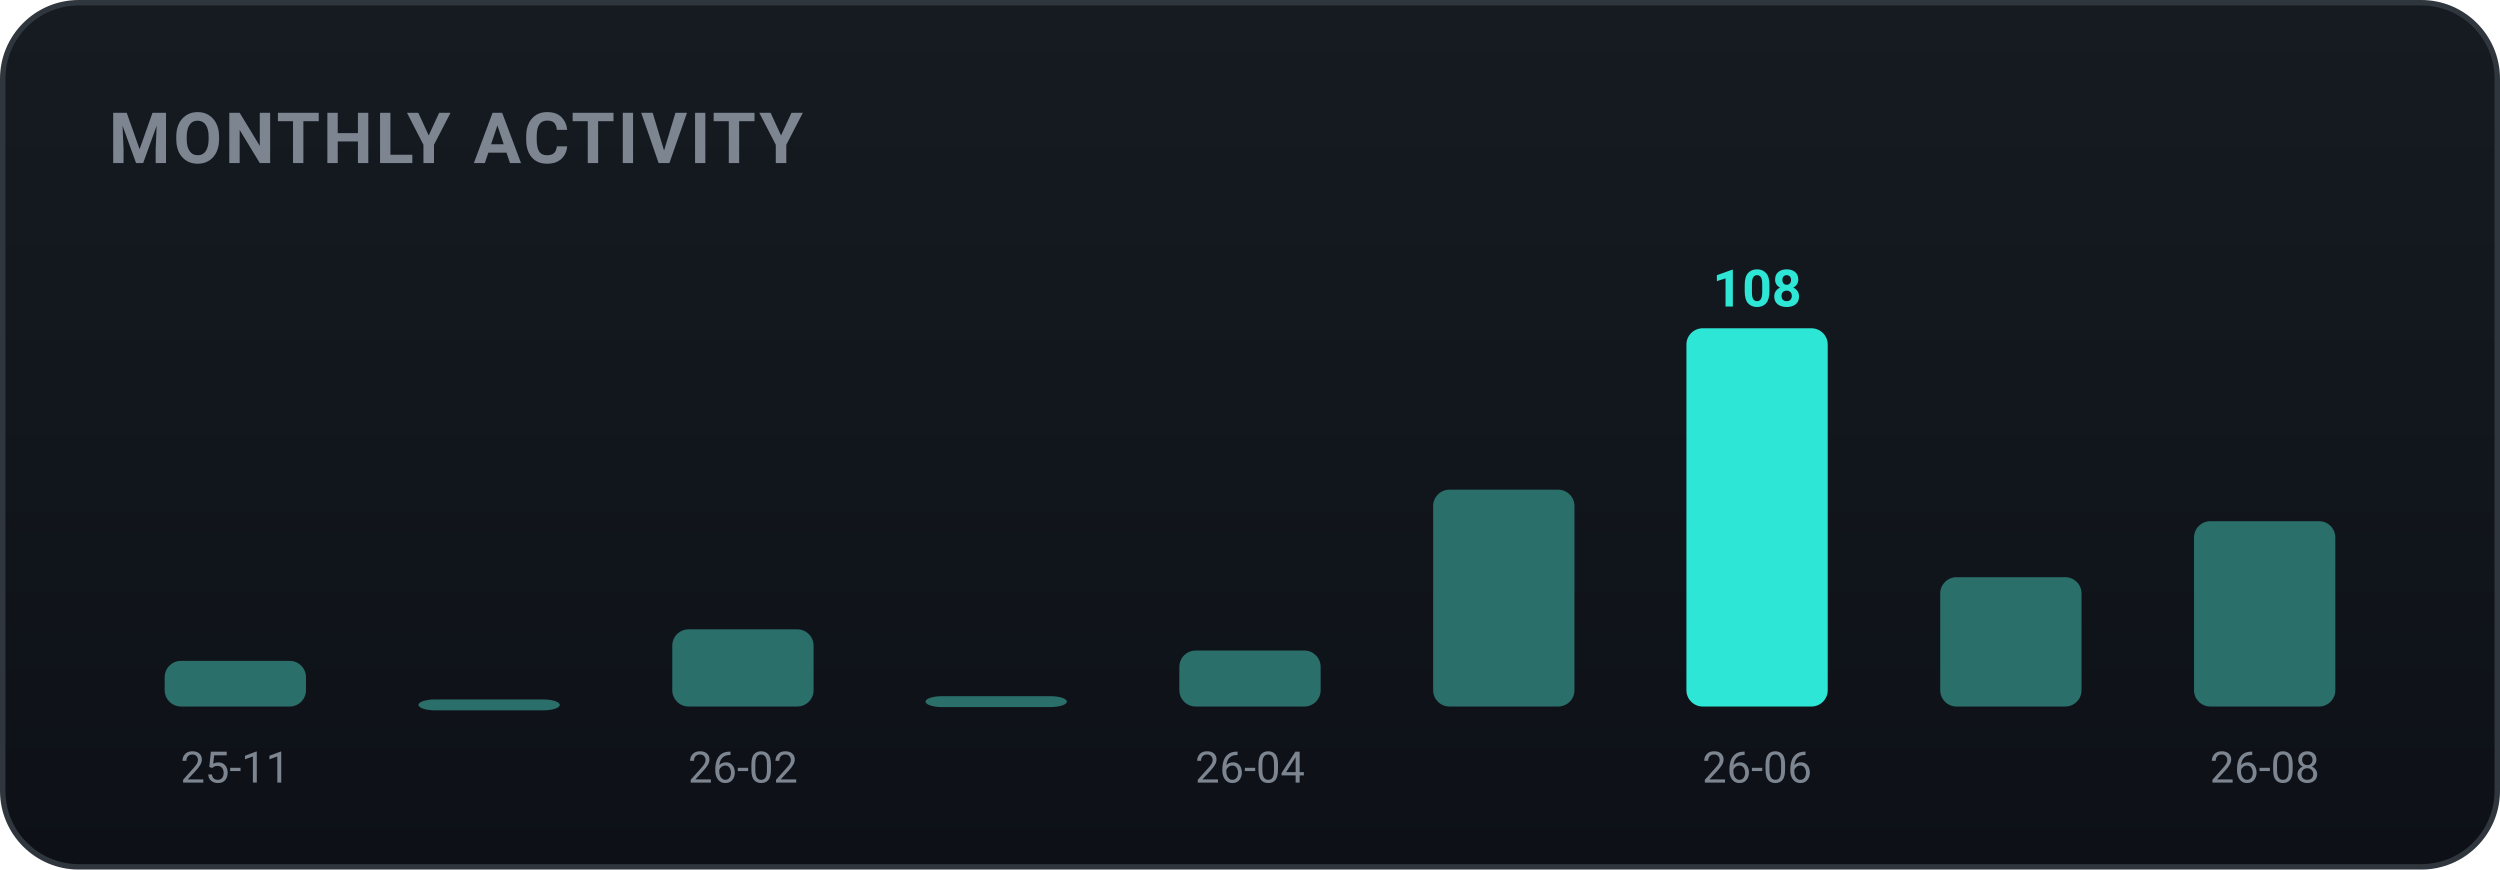
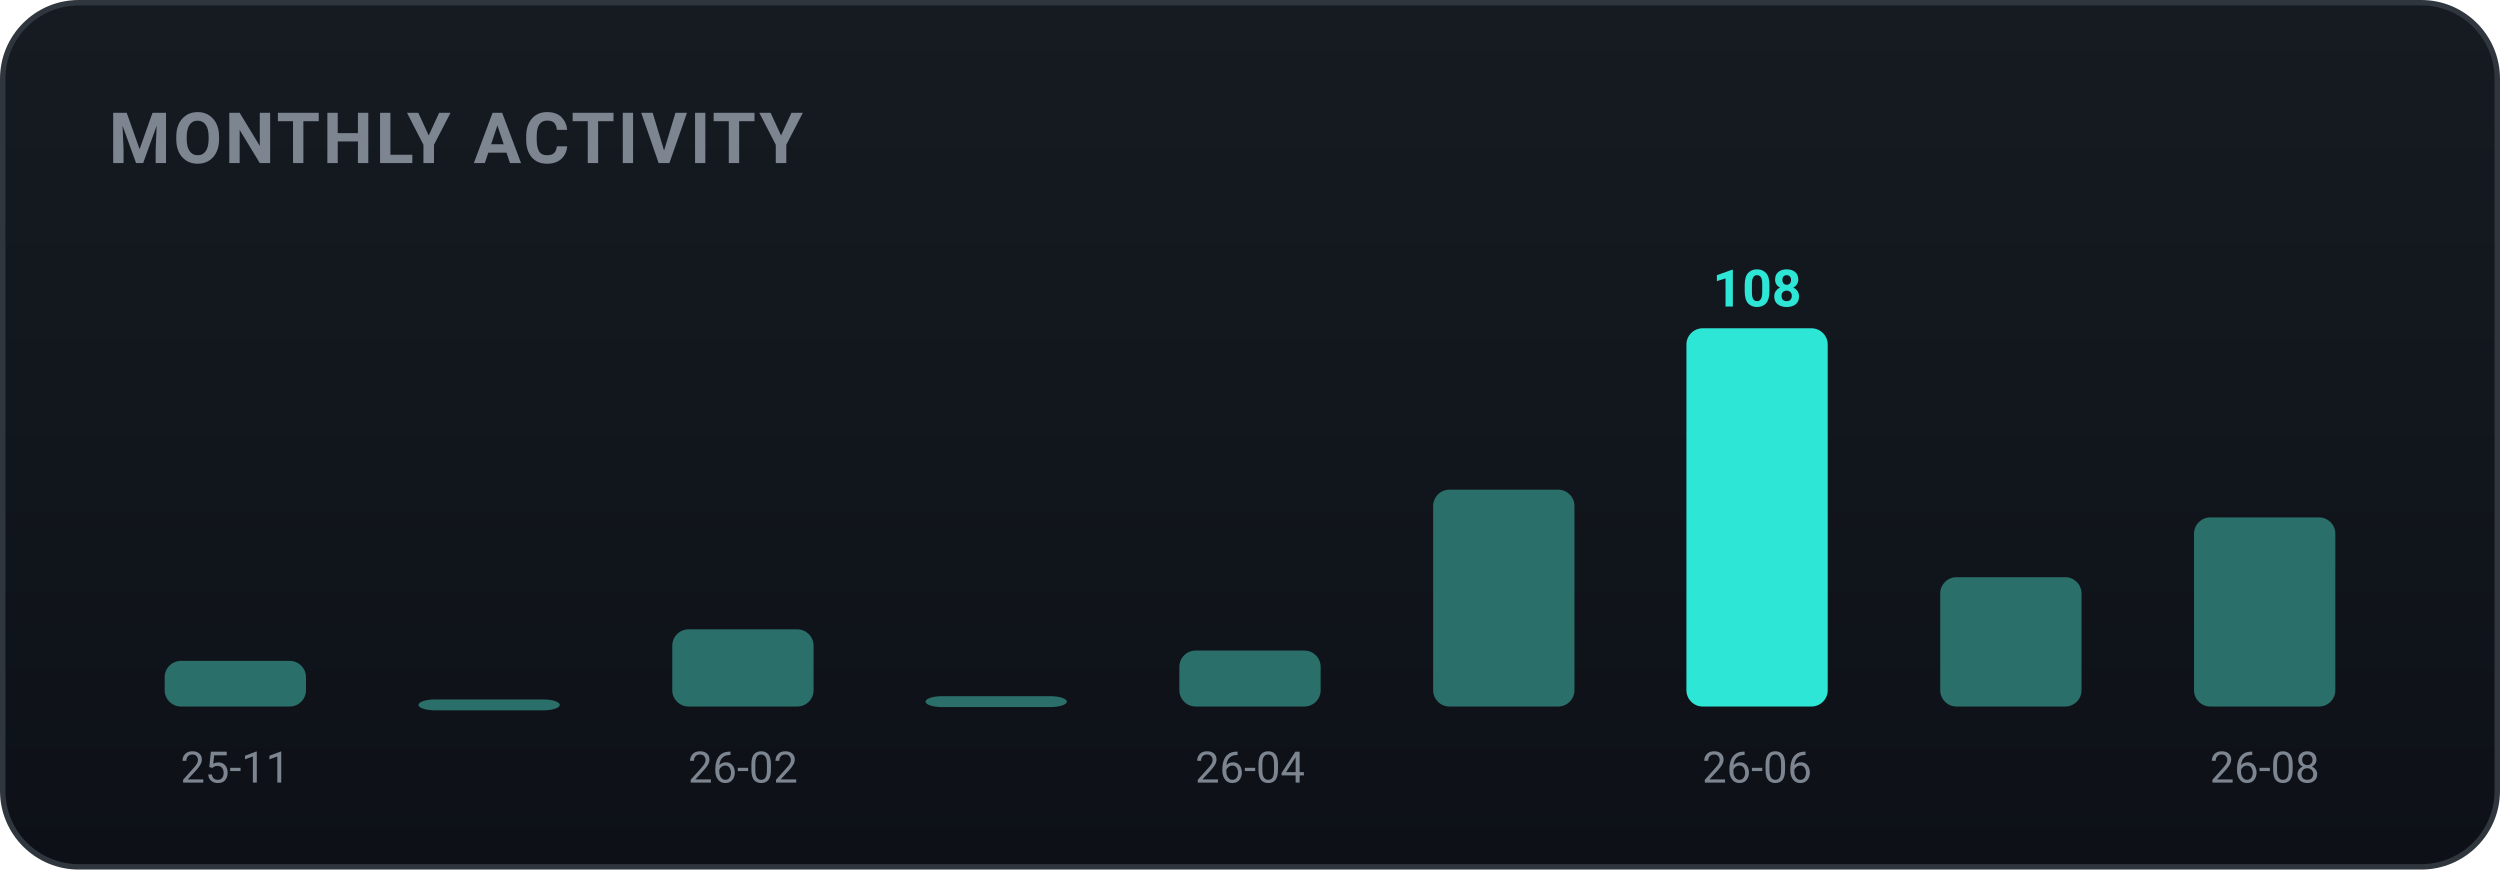
<svg xmlns="http://www.w3.org/2000/svg" width="460" height="160" viewBox="0 0 460 160" role="img" font-family="-apple-system,BlinkMacSystemFont,'Segoe UI',Roboto,'Apple SD Gothic Neo','Malgun Gothic',sans-serif">
  <defs>
    <linearGradient id="bgg" x1="0" y1="0" x2="0" y2="1">
      <stop offset="0" stop-color="#161b22" />
      <stop offset="1" stop-color="#0d1117" />
    </linearGradient>
  </defs>
  <rect x="0.5" y="0.5" width="459" height="159" rx="14" fill="url(#bgg)" stroke="#30363d" />
  <text x="20" y="30" font-family="-apple-system,BlinkMacSystemFont,'Segoe UI',Roboto,'Apple SD Gothic Neo','Malgun Gothic',sans-serif" font-size="13" font-weight="700" fill="#7d8590" letter-spacing="0.5">MONTHLY ACTIVITY</text>
  <rect x="30.3" y="121.6" width="26.0" height="8.4" rx="3" fill="#2b6f6a" />
  <text x="43.3" y="144.0" text-anchor="middle" font-size="8" fill="#7d8590">25-11</text>
  <rect x="77.0" y="128.7" width="26.0" height="2.0" rx="3" fill="#2b6f6a" />
  <rect x="123.7" y="115.8" width="26.0" height="14.2" rx="3" fill="#2b6f6a" />
  <text x="136.7" y="144.0" text-anchor="middle" font-size="8" fill="#7d8590">26-02</text>
  <rect x="170.3" y="128.1" width="26.0" height="2.0" rx="3" fill="#2b6f6a" />
  <rect x="217.0" y="119.7" width="26.0" height="10.3" rx="3" fill="#2b6f6a" />
  <text x="230.0" y="144.0" text-anchor="middle" font-size="8" fill="#7d8590">26-04</text>
  <rect x="263.7" y="90.1" width="26.0" height="39.9" rx="3" fill="#2b6f6a" />
  <rect x="310.3" y="60.4" width="26.0" height="69.6" rx="3" fill="#2ee6d6" />
  <text x="323.3" y="56.4" text-anchor="middle" font-size="9.5" font-weight="700" fill="#2ee6d6">108</text>
  <text x="323.3" y="144.0" text-anchor="middle" font-size="8" fill="#7d8590">26-06</text>
  <rect x="357.0" y="106.2" width="26.0" height="23.8" rx="3" fill="#2b6f6a" />
-   <rect x="403.7" y="95.9" width="26.0" height="34.1" rx="3" fill="#2b6f6a" />
+   <rect x="403.7" y="95.2" width="26.0" height="34.8" rx="3" fill="#2b6f6a" />
  <text x="416.7" y="144.0" text-anchor="middle" font-size="8" fill="#7d8590">26-08</text>
</svg>
